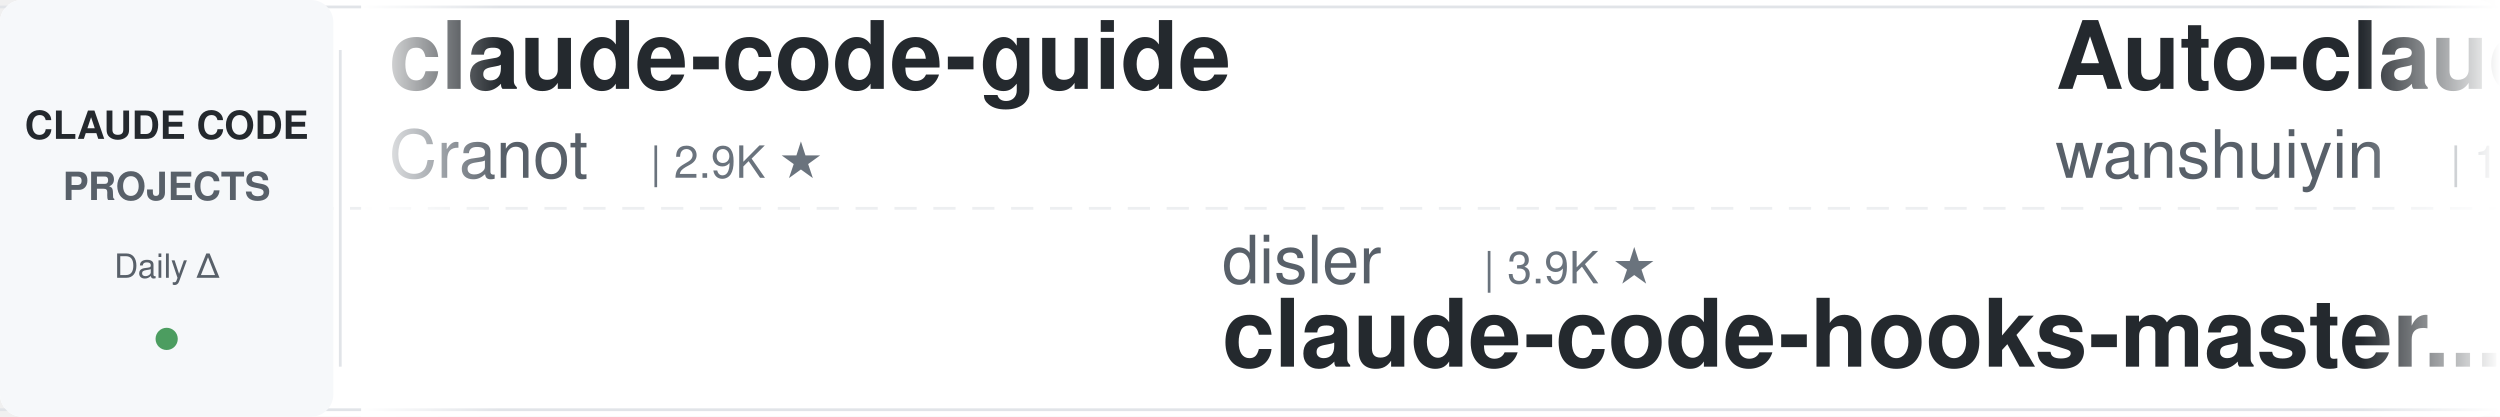
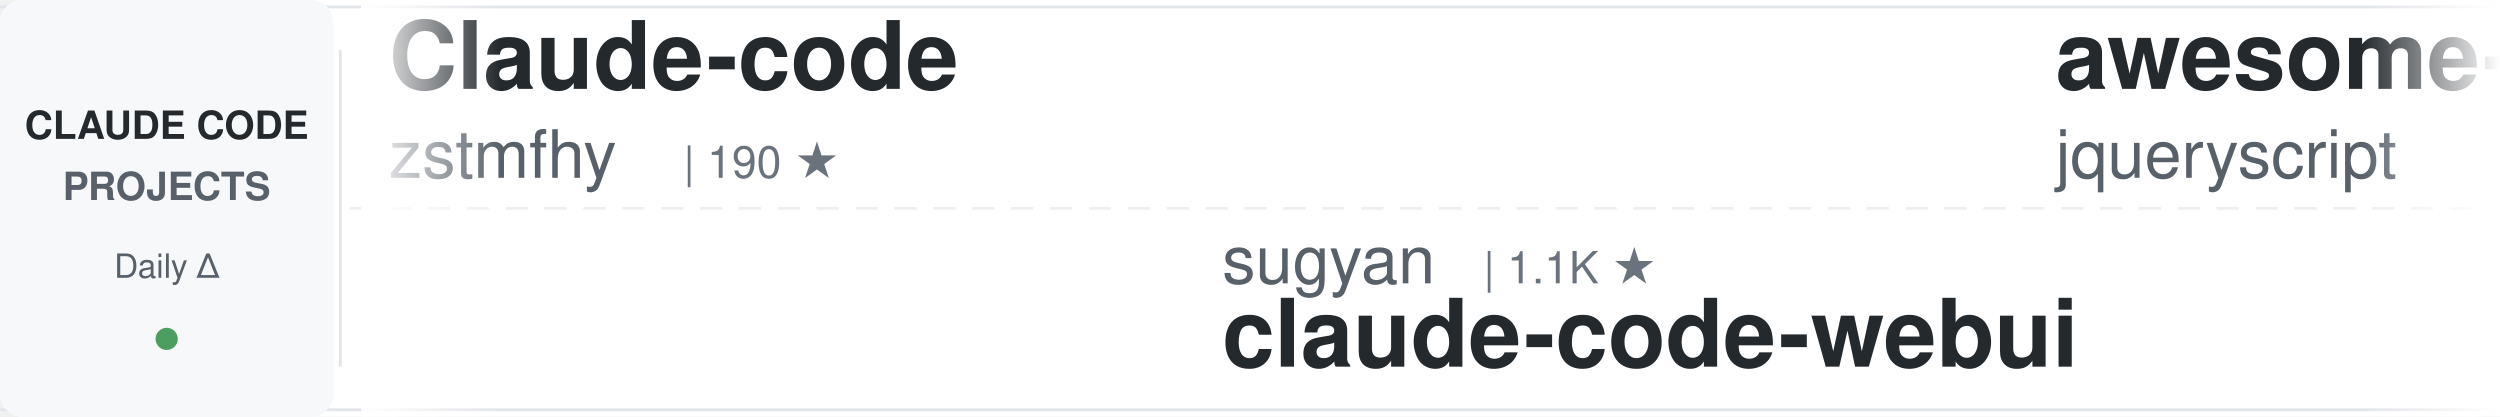
<svg xmlns="http://www.w3.org/2000/svg" width="900" height="150">
  <defs>
    <linearGradient id="awesomeLeftFade" x1="0%" y1="0%" x2="100%" y2="0%">
      <stop offset="0%" style="stop-color:#ffffff;stop-opacity:1" />
      <stop offset="100%" style="stop-color:#ffffff;stop-opacity:0" />
    </linearGradient>
    <linearGradient id="awesomeRightFade" x1="0%" y1="0%" x2="100%" y2="0%">
      <stop offset="0%" style="stop-color:#ffffff;stop-opacity:0" />
      <stop offset="100%" style="stop-color:#ffffff;stop-opacity:1" />
    </linearGradient>
  </defs>
  <rect width="900" height="150" fill="#ffffff" rx="8" />
  <rect x="0" y="2" width="900" height="1" fill="#e1e4e8" />
  <rect x="0" y="147" width="900" height="1" fill="#e1e4e8" />
  <line x1="0" y1="75" x2="900" y2="75" stroke="#e1e4e8" stroke-width="1" stroke-dasharray="8 6" opacity="0.6" />
  <rect x="0" y="0" width="120" height="150" fill="#f6f8fa" rx="8" />
  <text x="60" y="50" font-family="-apple-system, BlinkMacSystemFont, 'Segoe UI', Helvetica, Arial, sans-serif" font-size="14" font-weight="600" fill="#24292e" text-anchor="middle">CLAUDE CODE</text>
  <text x="60" y="72" font-family="-apple-system, BlinkMacSystemFont, 'Segoe UI', Helvetica, Arial, sans-serif" font-size="14" font-weight="600" fill="#586069" text-anchor="middle">PROJECTS</text>
  <text x="60" y="100" font-family="-apple-system, BlinkMacSystemFont, 'Segoe UI', Helvetica, Arial, sans-serif" font-size="12" font-weight="500" fill="#586069" text-anchor="middle">Daily Δ</text>
  <circle cx="60" cy="122" r="4" fill="#22863a" opacity="0.8" />
  <rect x="122" y="18" width="1" height="114" fill="#e1e4e8" />
  <clipPath id="awesomeTickerClip">
    <rect x="130" y="0" width="770" height="150" />
  </clipPath>
  <g clip-path="url(#awesomeTickerClip)">
    <g id="awesomeTickerItems">
      <animateTransform attributeName="transform" attributeType="XML" type="translate" from="0 0" to="-3000 0" dur="54s" repeatCount="indefinite" />
      <g transform="translate(0, 0)">
-         <text x="140" y="32" font-family="-apple-system, BlinkMacSystemFont, 'Segoe UI', Helvetica, Arial, sans-serif" font-size="34" font-weight="600" fill="#24292e">claude-code-guide</text>
-         <text x="140" y="64" font-family="-apple-system, BlinkMacSystemFont, 'Segoe UI', Helvetica, Arial, sans-serif" font-size="24" font-weight="400" fill="#586069">Cranot</text>
-         <text x="234" y="64" font-family="-apple-system, BlinkMacSystemFont, 'Segoe UI', Helvetica, Arial, sans-serif" font-size="16" font-weight="500" fill="#6a737d">| 2.9K ★</text>
+         <text x="140" y="32" font-family="-apple-system, BlinkMacSystemFont, 'Segoe UI', Helvetica, Arial, sans-serif" font-size="34" font-weight="600" fill="#24292e">Claude-code</text>
+         <text x="140" y="64" font-family="-apple-system, BlinkMacSystemFont, 'Segoe UI', Helvetica, Arial, sans-serif" font-size="24" font-weight="400" fill="#586069">zstmfhy</text>
+         <text x="246" y="64" font-family="-apple-system, BlinkMacSystemFont, 'Segoe UI', Helvetica, Arial, sans-serif" font-size="16" font-weight="500" fill="#6a737d">| 190 ★</text>
      </g>
      <g transform="translate(300, 0)">
-         <text x="140" y="102" font-family="-apple-system, BlinkMacSystemFont, 'Segoe UI', Helvetica, Arial, sans-serif" font-size="24" font-weight="400" fill="#586069">disler</text>
-         <text x="234" y="102" font-family="-apple-system, BlinkMacSystemFont, 'Segoe UI', Helvetica, Arial, sans-serif" font-size="16" font-weight="500" fill="#6a737d">| 3.9K ★</text>
-         <text x="140" y="132" font-family="-apple-system, BlinkMacSystemFont, 'Segoe UI', Helvetica, Arial, sans-serif" font-size="34" font-weight="600" fill="#24292e">claude-code-hooks-master...</text>
+         <text x="140" y="102" font-family="-apple-system, BlinkMacSystemFont, 'Segoe UI', Helvetica, Arial, sans-serif" font-size="24" font-weight="400" fill="#586069">sugyan</text>
+         <text x="234" y="102" font-family="-apple-system, BlinkMacSystemFont, 'Segoe UI', Helvetica, Arial, sans-serif" font-size="16" font-weight="500" fill="#6a737d">| 1.1K ★</text>
+         <text x="140" y="132" font-family="-apple-system, BlinkMacSystemFont, 'Segoe UI', Helvetica, Arial, sans-serif" font-size="34" font-weight="600" fill="#24292e">claude-code-webui</text>
      </g>
      <g transform="translate(600, 0)">
-         <text x="140" y="32" font-family="-apple-system, BlinkMacSystemFont, 'Segoe UI', Helvetica, Arial, sans-serif" font-size="34" font-weight="600" fill="#24292e">Auto-claude-code-researc...</text>
-         <text x="140" y="64" font-family="-apple-system, BlinkMacSystemFont, 'Segoe UI', Helvetica, Arial, sans-serif" font-size="24" font-weight="400" fill="#586069">wanshuiyin</text>
-         <text x="282" y="64" font-family="-apple-system, BlinkMacSystemFont, 'Segoe UI', Helvetica, Arial, sans-serif" font-size="16" font-weight="500" fill="#6a737d">| 14.2K ★</text>
-         <text x="368" y="64" font-family="-apple-system, BlinkMacSystemFont, 'Segoe UI', Helvetica, Arial, sans-serif" font-size="16" font-weight="500" fill="#22863a"> +20</text>
+         <text x="140" y="32" font-family="-apple-system, BlinkMacSystemFont, 'Segoe UI', Helvetica, Arial, sans-serif" font-size="34" font-weight="600" fill="#24292e">awesome-claude-code</text>
+         <text x="140" y="64" font-family="-apple-system, BlinkMacSystemFont, 'Segoe UI', Helvetica, Arial, sans-serif" font-size="24" font-weight="400" fill="#586069">jqueryscript</text>
+         <text x="306" y="64" font-family="-apple-system, BlinkMacSystemFont, 'Segoe UI', Helvetica, Arial, sans-serif" font-size="16" font-weight="500" fill="#6a737d">| 486 ★</text>
      </g>
      <g transform="translate(900, 0)">
-         <text x="140" y="102" font-family="-apple-system, BlinkMacSystemFont, 'Segoe UI', Helvetica, Arial, sans-serif" font-size="24" font-weight="400" fill="#586069">Donchitos</text>
-         <text x="270" y="102" font-family="-apple-system, BlinkMacSystemFont, 'Segoe UI', Helvetica, Arial, sans-serif" font-size="16" font-weight="500" fill="#6a737d">| 23.6K ★</text>
-         <text x="356" y="102" font-family="-apple-system, BlinkMacSystemFont, 'Segoe UI', Helvetica, Arial, sans-serif" font-size="16" font-weight="500" fill="#22863a"> +11</text>
-         <text x="140" y="132" font-family="-apple-system, BlinkMacSystemFont, 'Segoe UI', Helvetica, Arial, sans-serif" font-size="34" font-weight="600" fill="#24292e">Claude-Code-Game-Studios</text>
+         <text x="140" y="102" font-family="-apple-system, BlinkMacSystemFont, 'Segoe UI', Helvetica, Arial, sans-serif" font-size="24" font-weight="400" fill="#586069">anthropics</text>
+         <text x="282" y="102" font-family="-apple-system, BlinkMacSystemFont, 'Segoe UI', Helvetica, Arial, sans-serif" font-size="16" font-weight="500" fill="#6a737d">| 166.2K ★</text>
+         <text x="377" y="102" font-family="-apple-system, BlinkMacSystemFont, 'Segoe UI', Helvetica, Arial, sans-serif" font-size="16" font-weight="500" fill="#22863a"> +33</text>
+         <text x="140" y="132" font-family="-apple-system, BlinkMacSystemFont, 'Segoe UI', Helvetica, Arial, sans-serif" font-size="34" font-weight="600" fill="#24292e">skills</text>
      </g>
      <g transform="translate(1200, 0)">
-         <text x="140" y="32" font-family="-apple-system, BlinkMacSystemFont, 'Segoe UI', Helvetica, Arial, sans-serif" font-size="34" font-weight="600" fill="#24292e">claude-code</text>
-         <text x="140" y="64" font-family="-apple-system, BlinkMacSystemFont, 'Segoe UI', Helvetica, Arial, sans-serif" font-size="24" font-weight="400" fill="#586069">codeaashu</text>
-         <text x="270" y="64" font-family="-apple-system, BlinkMacSystemFont, 'Segoe UI', Helvetica, Arial, sans-serif" font-size="16" font-weight="500" fill="#6a737d">| 3.2K ★</text>
+         <text x="140" y="32" font-family="-apple-system, BlinkMacSystemFont, 'Segoe UI', Helvetica, Arial, sans-serif" font-size="34" font-weight="600" fill="#24292e">claude-code-tips</text>
+         <text x="140" y="64" font-family="-apple-system, BlinkMacSystemFont, 'Segoe UI', Helvetica, Arial, sans-serif" font-size="24" font-weight="400" fill="#586069">ykdojo</text>
+         <text x="234" y="64" font-family="-apple-system, BlinkMacSystemFont, 'Segoe UI', Helvetica, Arial, sans-serif" font-size="16" font-weight="500" fill="#6a737d">| 9.5K ★</text>
+         <text x="311" y="64" font-family="-apple-system, BlinkMacSystemFont, 'Segoe UI', Helvetica, Arial, sans-serif" font-size="16" font-weight="500" fill="#22863a"> +2</text>
      </g>
      <g transform="translate(1500, 0)">
-         <text x="140" y="102" font-family="-apple-system, BlinkMacSystemFont, 'Segoe UI', Helvetica, Arial, sans-serif" font-size="24" font-weight="400" fill="#586069">Windy3f3f3f3f</text>
-         <text x="318" y="102" font-family="-apple-system, BlinkMacSystemFont, 'Segoe UI', Helvetica, Arial, sans-serif" font-size="16" font-weight="500" fill="#6a737d">| 3.4K ★</text>
-         <text x="395" y="102" font-family="-apple-system, BlinkMacSystemFont, 'Segoe UI', Helvetica, Arial, sans-serif" font-size="16" font-weight="500" fill="#22863a"> +2</text>
-         <text x="140" y="132" font-family="-apple-system, BlinkMacSystemFont, 'Segoe UI', Helvetica, Arial, sans-serif" font-size="34" font-weight="600" fill="#24292e">how-claude-code-works</text>
+         <text x="140" y="102" font-family="-apple-system, BlinkMacSystemFont, 'Segoe UI', Helvetica, Arial, sans-serif" font-size="24" font-weight="400" fill="#586069">pengchengneo</text>
+         <text x="306" y="102" font-family="-apple-system, BlinkMacSystemFont, 'Segoe UI', Helvetica, Arial, sans-serif" font-size="16" font-weight="500" fill="#6a737d">| 1.7K ★</text>
+         <text x="140" y="132" font-family="-apple-system, BlinkMacSystemFont, 'Segoe UI', Helvetica, Arial, sans-serif" font-size="34" font-weight="600" fill="#24292e">Claude-Code</text>
      </g>
      <g transform="translate(1800, 0)">
-         <text x="140" y="32" font-family="-apple-system, BlinkMacSystemFont, 'Segoe UI', Helvetica, Arial, sans-serif" font-size="34" font-weight="600" fill="#24292e">claude-code-hub</text>
-         <text x="140" y="64" font-family="-apple-system, BlinkMacSystemFont, 'Segoe UI', Helvetica, Arial, sans-serif" font-size="24" font-weight="400" fill="#586069">ding113</text>
-         <text x="246" y="64" font-family="-apple-system, BlinkMacSystemFont, 'Segoe UI', Helvetica, Arial, sans-serif" font-size="16" font-weight="500" fill="#6a737d">| 3.3K ★</text>
-         <text x="323" y="64" font-family="-apple-system, BlinkMacSystemFont, 'Segoe UI', Helvetica, Arial, sans-serif" font-size="16" font-weight="500" fill="#22863a"> +2</text>
+         <text x="140" y="32" font-family="-apple-system, BlinkMacSystemFont, 'Segoe UI', Helvetica, Arial, sans-serif" font-size="34" font-weight="600" fill="#24292e">ClaudeCode</text>
+         <text x="140" y="64" font-family="-apple-system, BlinkMacSystemFont, 'Segoe UI', Helvetica, Arial, sans-serif" font-size="24" font-weight="400" fill="#586069">guanshan</text>
+         <text x="258" y="64" font-family="-apple-system, BlinkMacSystemFont, 'Segoe UI', Helvetica, Arial, sans-serif" font-size="16" font-weight="500" fill="#6a737d">| 61 ★</text>
      </g>
      <g transform="translate(2100, 0)">
-         <text x="140" y="102" font-family="-apple-system, BlinkMacSystemFont, 'Segoe UI', Helvetica, Arial, sans-serif" font-size="24" font-weight="400" fill="#586069">kodu-ai</text>
-         <text x="246" y="102" font-family="-apple-system, BlinkMacSystemFont, 'Segoe UI', Helvetica, Arial, sans-serif" font-size="16" font-weight="500" fill="#6a737d">| 5.2K ★</text>
-         <text x="140" y="132" font-family="-apple-system, BlinkMacSystemFont, 'Segoe UI', Helvetica, Arial, sans-serif" font-size="34" font-weight="600" fill="#24292e">claude-coder</text>
+         <text x="140" y="102" font-family="-apple-system, BlinkMacSystemFont, 'Segoe UI', Helvetica, Arial, sans-serif" font-size="24" font-weight="400" fill="#586069">OrcaWhisper</text>
+         <text x="294" y="102" font-family="-apple-system, BlinkMacSystemFont, 'Segoe UI', Helvetica, Arial, sans-serif" font-size="16" font-weight="500" fill="#6a737d">| 87 ★</text>
+         <text x="140" y="132" font-family="-apple-system, BlinkMacSystemFont, 'Segoe UI', Helvetica, Arial, sans-serif" font-size="34" font-weight="600" fill="#24292e">Claude-Code</text>
      </g>
      <g transform="translate(2400, 0)">
-         <text x="140" y="32" font-family="-apple-system, BlinkMacSystemFont, 'Segoe UI', Helvetica, Arial, sans-serif" font-size="34" font-weight="600" fill="#24292e">claude-code</text>
-         <text x="140" y="64" font-family="-apple-system, BlinkMacSystemFont, 'Segoe UI', Helvetica, Arial, sans-serif" font-size="24" font-weight="400" fill="#586069">Tinkeringg-Lab</text>
-         <text x="330" y="64" font-family="-apple-system, BlinkMacSystemFont, 'Segoe UI', Helvetica, Arial, sans-serif" font-size="16" font-weight="500" fill="#6a737d">| 211 ★</text>
+         <text x="140" y="32" font-family="-apple-system, BlinkMacSystemFont, 'Segoe UI', Helvetica, Arial, sans-serif" font-size="34" font-weight="600" fill="#24292e">claude-code-transcripts</text>
+         <text x="140" y="64" font-family="-apple-system, BlinkMacSystemFont, 'Segoe UI', Helvetica, Arial, sans-serif" font-size="24" font-weight="400" fill="#586069">simonw</text>
+         <text x="234" y="64" font-family="-apple-system, BlinkMacSystemFont, 'Segoe UI', Helvetica, Arial, sans-serif" font-size="16" font-weight="500" fill="#6a737d">| 1.7K ★</text>
+         <text x="311" y="64" font-family="-apple-system, BlinkMacSystemFont, 'Segoe UI', Helvetica, Arial, sans-serif" font-size="16" font-weight="500" fill="#22863a"> +2</text>
      </g>
      <g transform="translate(2700, 0)">
-         <text x="140" y="102" font-family="-apple-system, BlinkMacSystemFont, 'Segoe UI', Helvetica, Arial, sans-serif" font-size="24" font-weight="400" fill="#586069">Yuyz0112</text>
-         <text x="258" y="102" font-family="-apple-system, BlinkMacSystemFont, 'Segoe UI', Helvetica, Arial, sans-serif" font-size="16" font-weight="500" fill="#6a737d">| 2.4K ★</text>
-         <text x="140" y="132" font-family="-apple-system, BlinkMacSystemFont, 'Segoe UI', Helvetica, Arial, sans-serif" font-size="34" font-weight="600" fill="#24292e">claude-code-reverse</text>
+         <text x="140" y="102" font-family="-apple-system, BlinkMacSystemFont, 'Segoe UI', Helvetica, Arial, sans-serif" font-size="24" font-weight="400" fill="#586069">Alishahryar1</text>
+         <text x="306" y="102" font-family="-apple-system, BlinkMacSystemFont, 'Segoe UI', Helvetica, Arial, sans-serif" font-size="16" font-weight="500" fill="#6a737d">| 44.3K ★</text>
+         <text x="392" y="102" font-family="-apple-system, BlinkMacSystemFont, 'Segoe UI', Helvetica, Arial, sans-serif" font-size="16" font-weight="500" fill="#22863a"> +50</text>
+         <text x="140" y="132" font-family="-apple-system, BlinkMacSystemFont, 'Segoe UI', Helvetica, Arial, sans-serif" font-size="34" font-weight="600" fill="#24292e">free-claude-code</text>
      </g>
      <g transform="translate(3000, 0)">
-         <text x="140" y="32" font-family="-apple-system, BlinkMacSystemFont, 'Segoe UI', Helvetica, Arial, sans-serif" font-size="34" font-weight="600" fill="#24292e">claude-code-guide</text>
-         <text x="140" y="64" font-family="-apple-system, BlinkMacSystemFont, 'Segoe UI', Helvetica, Arial, sans-serif" font-size="24" font-weight="400" fill="#586069">Cranot</text>
-         <text x="234" y="64" font-family="-apple-system, BlinkMacSystemFont, 'Segoe UI', Helvetica, Arial, sans-serif" font-size="16" font-weight="500" fill="#6a737d">| 2.9K ★</text>
+         <text x="140" y="32" font-family="-apple-system, BlinkMacSystemFont, 'Segoe UI', Helvetica, Arial, sans-serif" font-size="34" font-weight="600" fill="#24292e">Claude-code</text>
+         <text x="140" y="64" font-family="-apple-system, BlinkMacSystemFont, 'Segoe UI', Helvetica, Arial, sans-serif" font-size="24" font-weight="400" fill="#586069">zstmfhy</text>
+         <text x="246" y="64" font-family="-apple-system, BlinkMacSystemFont, 'Segoe UI', Helvetica, Arial, sans-serif" font-size="16" font-weight="500" fill="#6a737d">| 190 ★</text>
      </g>
      <g transform="translate(3300, 0)">
-         <text x="140" y="102" font-family="-apple-system, BlinkMacSystemFont, 'Segoe UI', Helvetica, Arial, sans-serif" font-size="24" font-weight="400" fill="#586069">disler</text>
-         <text x="234" y="102" font-family="-apple-system, BlinkMacSystemFont, 'Segoe UI', Helvetica, Arial, sans-serif" font-size="16" font-weight="500" fill="#6a737d">| 3.9K ★</text>
-         <text x="140" y="132" font-family="-apple-system, BlinkMacSystemFont, 'Segoe UI', Helvetica, Arial, sans-serif" font-size="34" font-weight="600" fill="#24292e">claude-code-hooks-master...</text>
+         <text x="140" y="102" font-family="-apple-system, BlinkMacSystemFont, 'Segoe UI', Helvetica, Arial, sans-serif" font-size="24" font-weight="400" fill="#586069">sugyan</text>
+         <text x="234" y="102" font-family="-apple-system, BlinkMacSystemFont, 'Segoe UI', Helvetica, Arial, sans-serif" font-size="16" font-weight="500" fill="#6a737d">| 1.1K ★</text>
+         <text x="140" y="132" font-family="-apple-system, BlinkMacSystemFont, 'Segoe UI', Helvetica, Arial, sans-serif" font-size="34" font-weight="600" fill="#24292e">claude-code-webui</text>
      </g>
      <g transform="translate(3600, 0)">
-         <text x="140" y="32" font-family="-apple-system, BlinkMacSystemFont, 'Segoe UI', Helvetica, Arial, sans-serif" font-size="34" font-weight="600" fill="#24292e">Auto-claude-code-researc...</text>
-         <text x="140" y="64" font-family="-apple-system, BlinkMacSystemFont, 'Segoe UI', Helvetica, Arial, sans-serif" font-size="24" font-weight="400" fill="#586069">wanshuiyin</text>
-         <text x="282" y="64" font-family="-apple-system, BlinkMacSystemFont, 'Segoe UI', Helvetica, Arial, sans-serif" font-size="16" font-weight="500" fill="#6a737d">| 14.2K ★</text>
-         <text x="368" y="64" font-family="-apple-system, BlinkMacSystemFont, 'Segoe UI', Helvetica, Arial, sans-serif" font-size="16" font-weight="500" fill="#22863a"> +20</text>
+         <text x="140" y="32" font-family="-apple-system, BlinkMacSystemFont, 'Segoe UI', Helvetica, Arial, sans-serif" font-size="34" font-weight="600" fill="#24292e">awesome-claude-code</text>
+         <text x="140" y="64" font-family="-apple-system, BlinkMacSystemFont, 'Segoe UI', Helvetica, Arial, sans-serif" font-size="24" font-weight="400" fill="#586069">jqueryscript</text>
+         <text x="306" y="64" font-family="-apple-system, BlinkMacSystemFont, 'Segoe UI', Helvetica, Arial, sans-serif" font-size="16" font-weight="500" fill="#6a737d">| 486 ★</text>
      </g>
      <g transform="translate(3900, 0)">
-         <text x="140" y="102" font-family="-apple-system, BlinkMacSystemFont, 'Segoe UI', Helvetica, Arial, sans-serif" font-size="24" font-weight="400" fill="#586069">Donchitos</text>
-         <text x="270" y="102" font-family="-apple-system, BlinkMacSystemFont, 'Segoe UI', Helvetica, Arial, sans-serif" font-size="16" font-weight="500" fill="#6a737d">| 23.6K ★</text>
-         <text x="356" y="102" font-family="-apple-system, BlinkMacSystemFont, 'Segoe UI', Helvetica, Arial, sans-serif" font-size="16" font-weight="500" fill="#22863a"> +11</text>
-         <text x="140" y="132" font-family="-apple-system, BlinkMacSystemFont, 'Segoe UI', Helvetica, Arial, sans-serif" font-size="34" font-weight="600" fill="#24292e">Claude-Code-Game-Studios</text>
+         <text x="140" y="102" font-family="-apple-system, BlinkMacSystemFont, 'Segoe UI', Helvetica, Arial, sans-serif" font-size="24" font-weight="400" fill="#586069">anthropics</text>
+         <text x="282" y="102" font-family="-apple-system, BlinkMacSystemFont, 'Segoe UI', Helvetica, Arial, sans-serif" font-size="16" font-weight="500" fill="#6a737d">| 166.2K ★</text>
+         <text x="377" y="102" font-family="-apple-system, BlinkMacSystemFont, 'Segoe UI', Helvetica, Arial, sans-serif" font-size="16" font-weight="500" fill="#22863a"> +33</text>
+         <text x="140" y="132" font-family="-apple-system, BlinkMacSystemFont, 'Segoe UI', Helvetica, Arial, sans-serif" font-size="34" font-weight="600" fill="#24292e">skills</text>
      </g>
    </g>
  </g>
  <rect x="130" y="0" width="50" height="150" fill="url(#awesomeLeftFade)" />
  <rect x="850" y="0" width="50" height="150" fill="url(#awesomeRightFade)" />
</svg>
